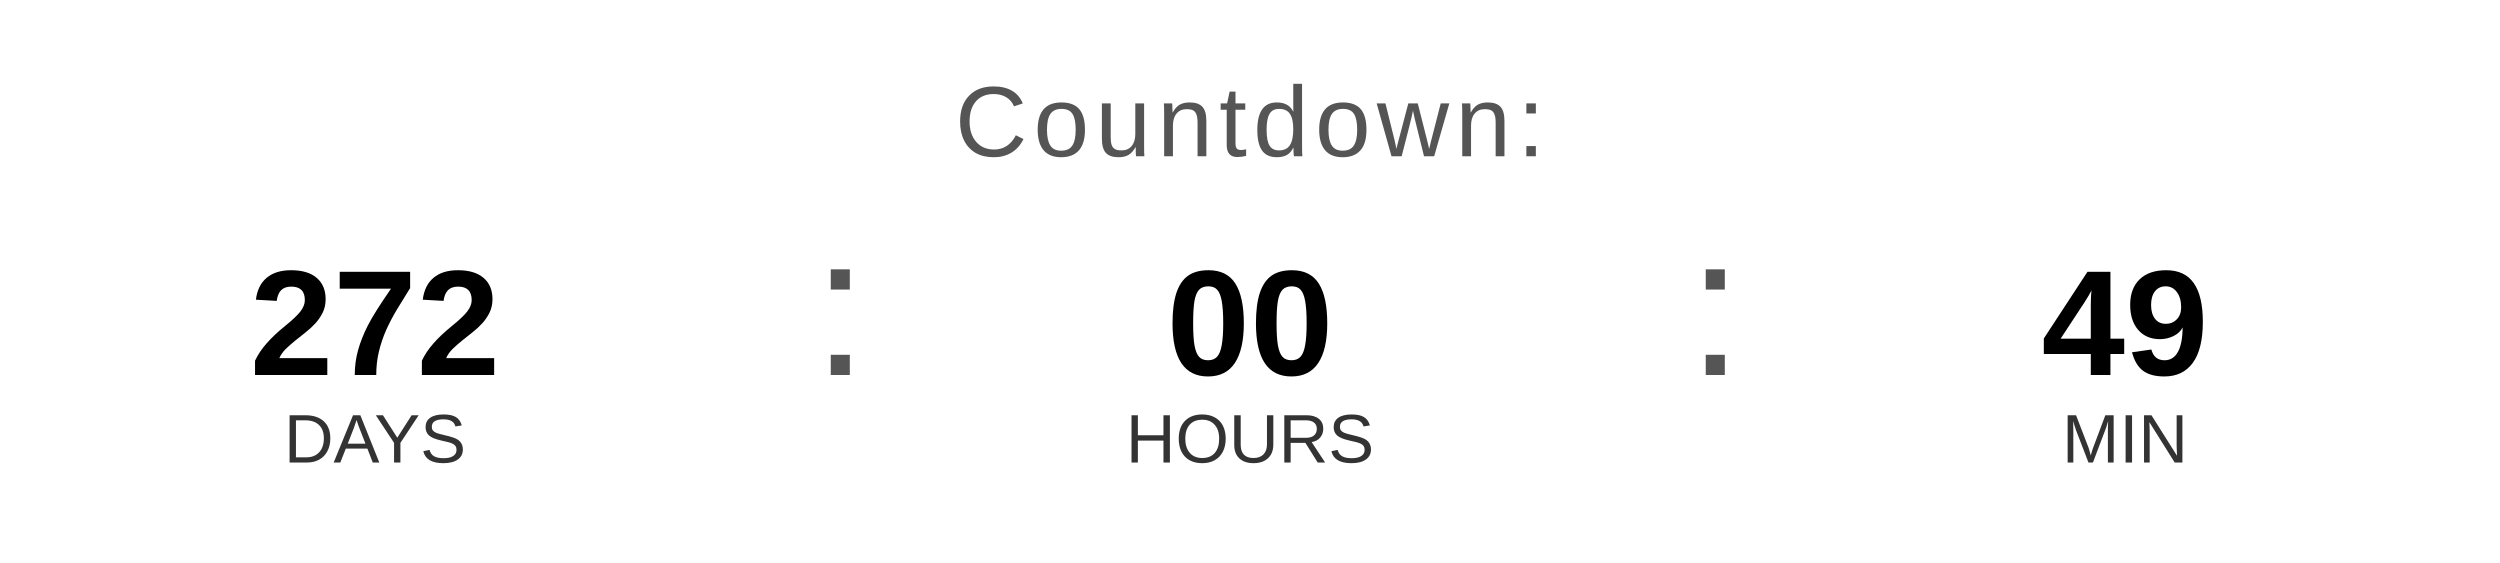
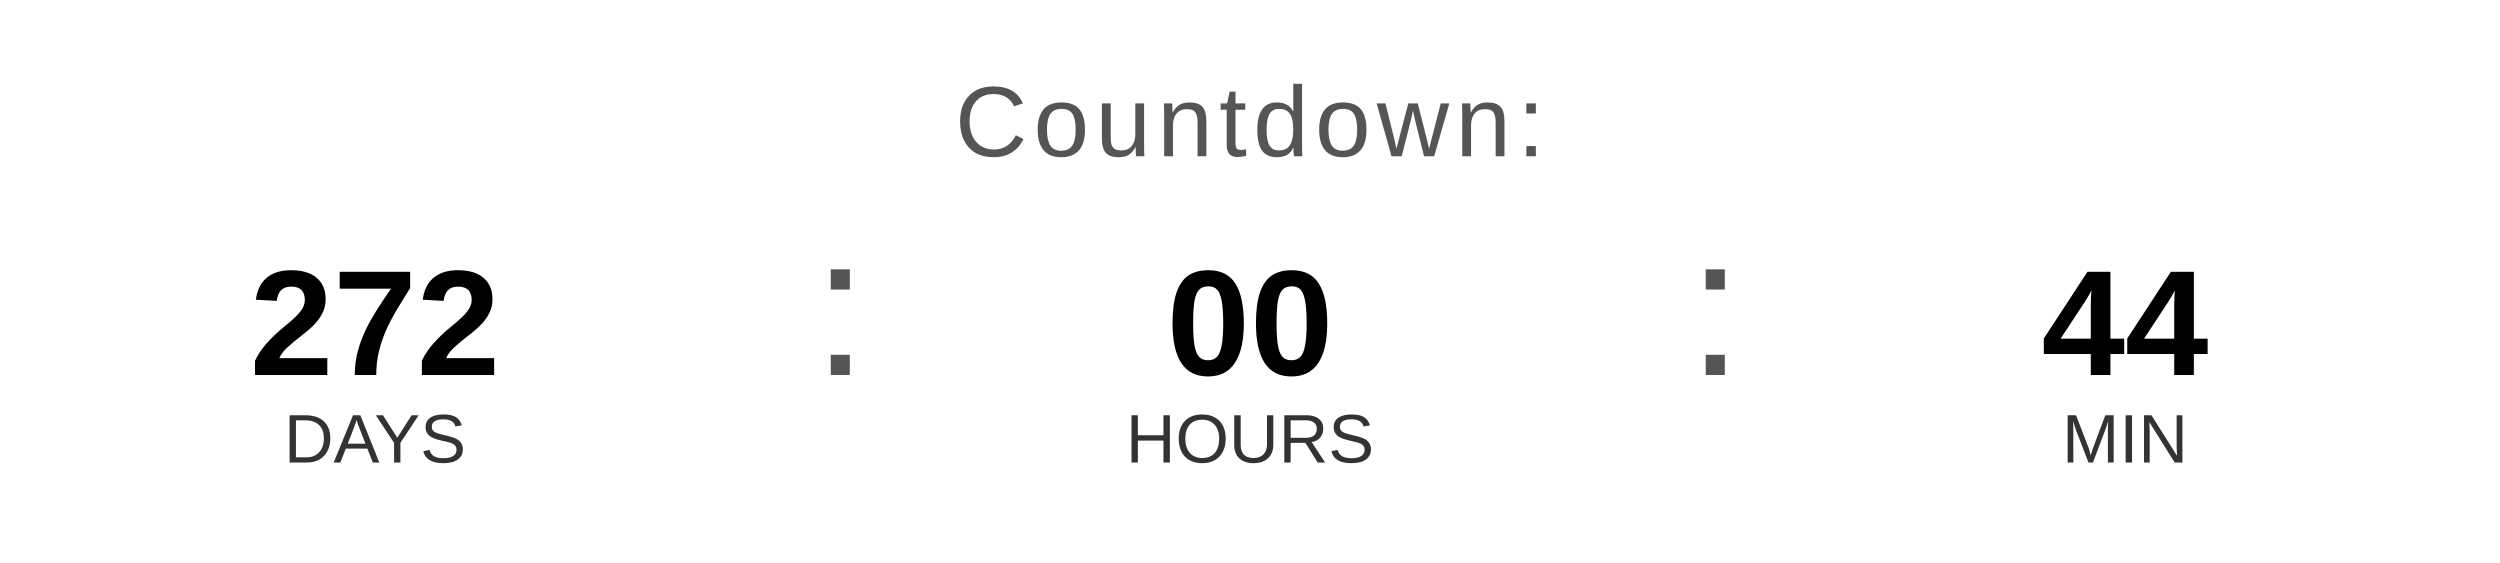
<svg xmlns="http://www.w3.org/2000/svg" width="400" height="90" viewBox="0 0 400 90">
  <text x="200" y="25" font-family="Arial, Helvetica, sans-serif" font-size="16" fill="#555555" text-anchor="middle" letter-spacing="1">
    Countdown:
  </text>
  <text x="60" y="60" font-family="Arial, Helvetica, sans-serif" font-size="24" font-weight="bold" fill="#000000" text-anchor="middle">272</text>
  <text x="60" y="74" font-family="Arial, Helvetica, sans-serif" font-size="11" fill="#333333" text-anchor="middle">DAYS</text>
  <text x="130" y="60" font-family="Arial, sans-serif" font-size="32" fill="#555555">:</text>
  <text x="200" y="60" font-family="Arial, Helvetica, sans-serif" font-size="24" font-weight="bold" fill="#000000" text-anchor="middle">00</text>
  <text x="200" y="74" font-family="Arial, Helvetica, sans-serif" font-size="11" fill="#333333" text-anchor="middle">HOURS</text>
  <text x="270" y="60" font-family="Arial, sans-serif" font-size="32" fill="#555555">:</text>
-   <text x="340" y="60" font-family="Arial, Helvetica, sans-serif" font-size="24" font-weight="bold" fill="#000000" text-anchor="middle">49</text>
+   <text x="340" y="60" font-family="Arial, Helvetica, sans-serif" font-size="24" font-weight="bold" fill="#000000" text-anchor="middle">44</text>
  <text x="340" y="74" font-family="Arial, Helvetica, sans-serif" font-size="11" fill="#333333" text-anchor="middle">MIN</text>
</svg>
